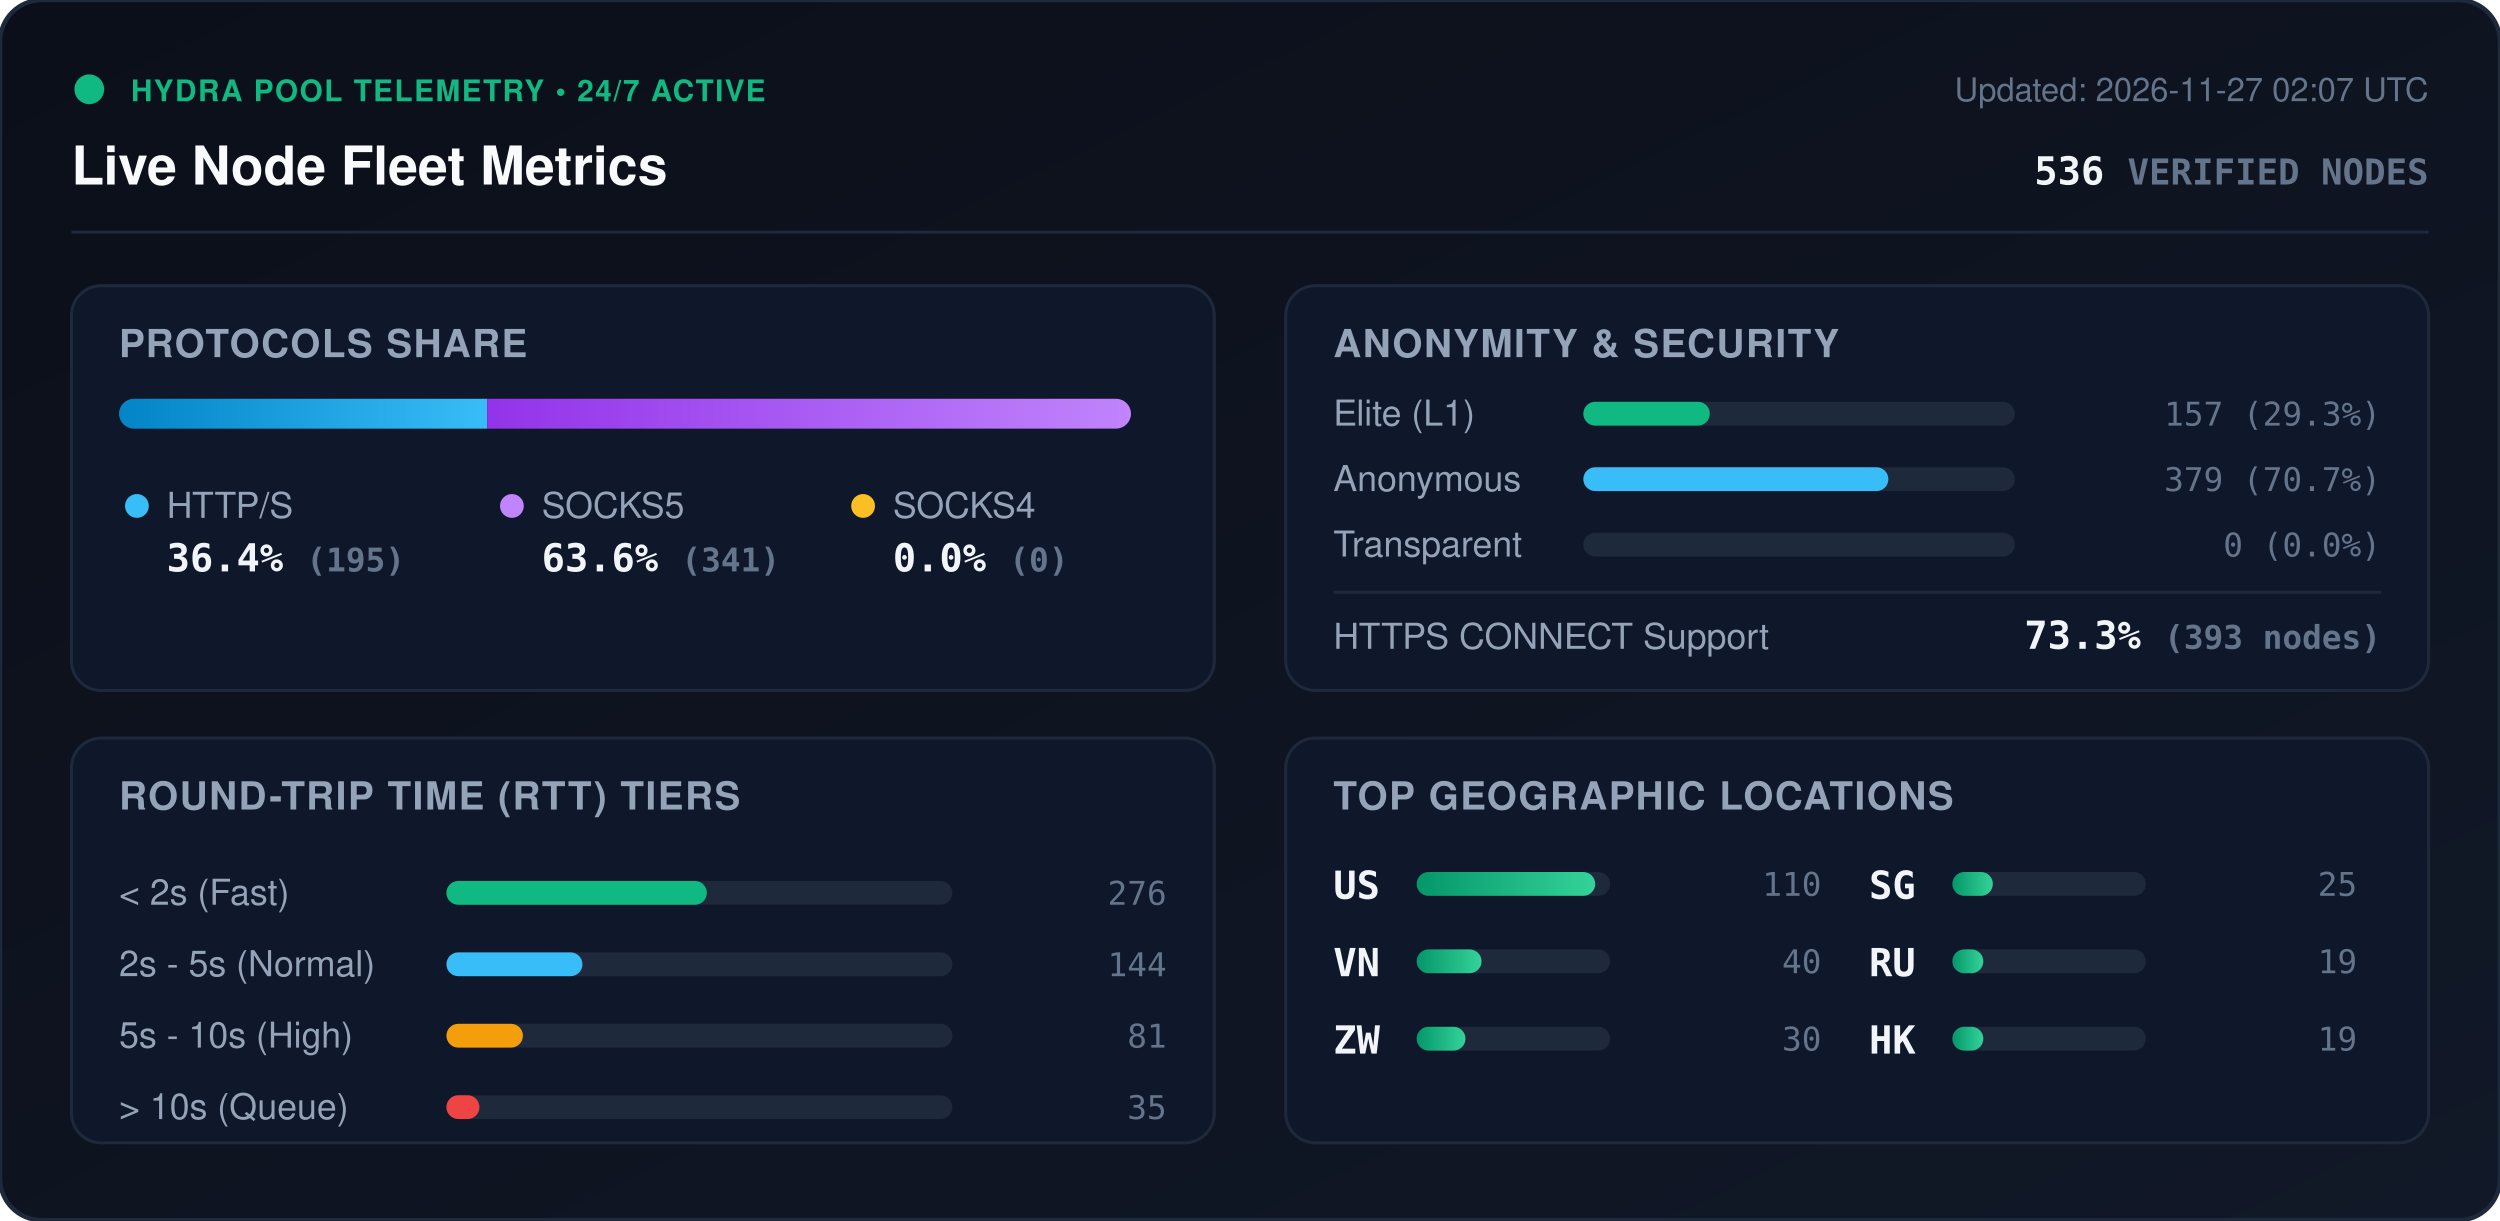
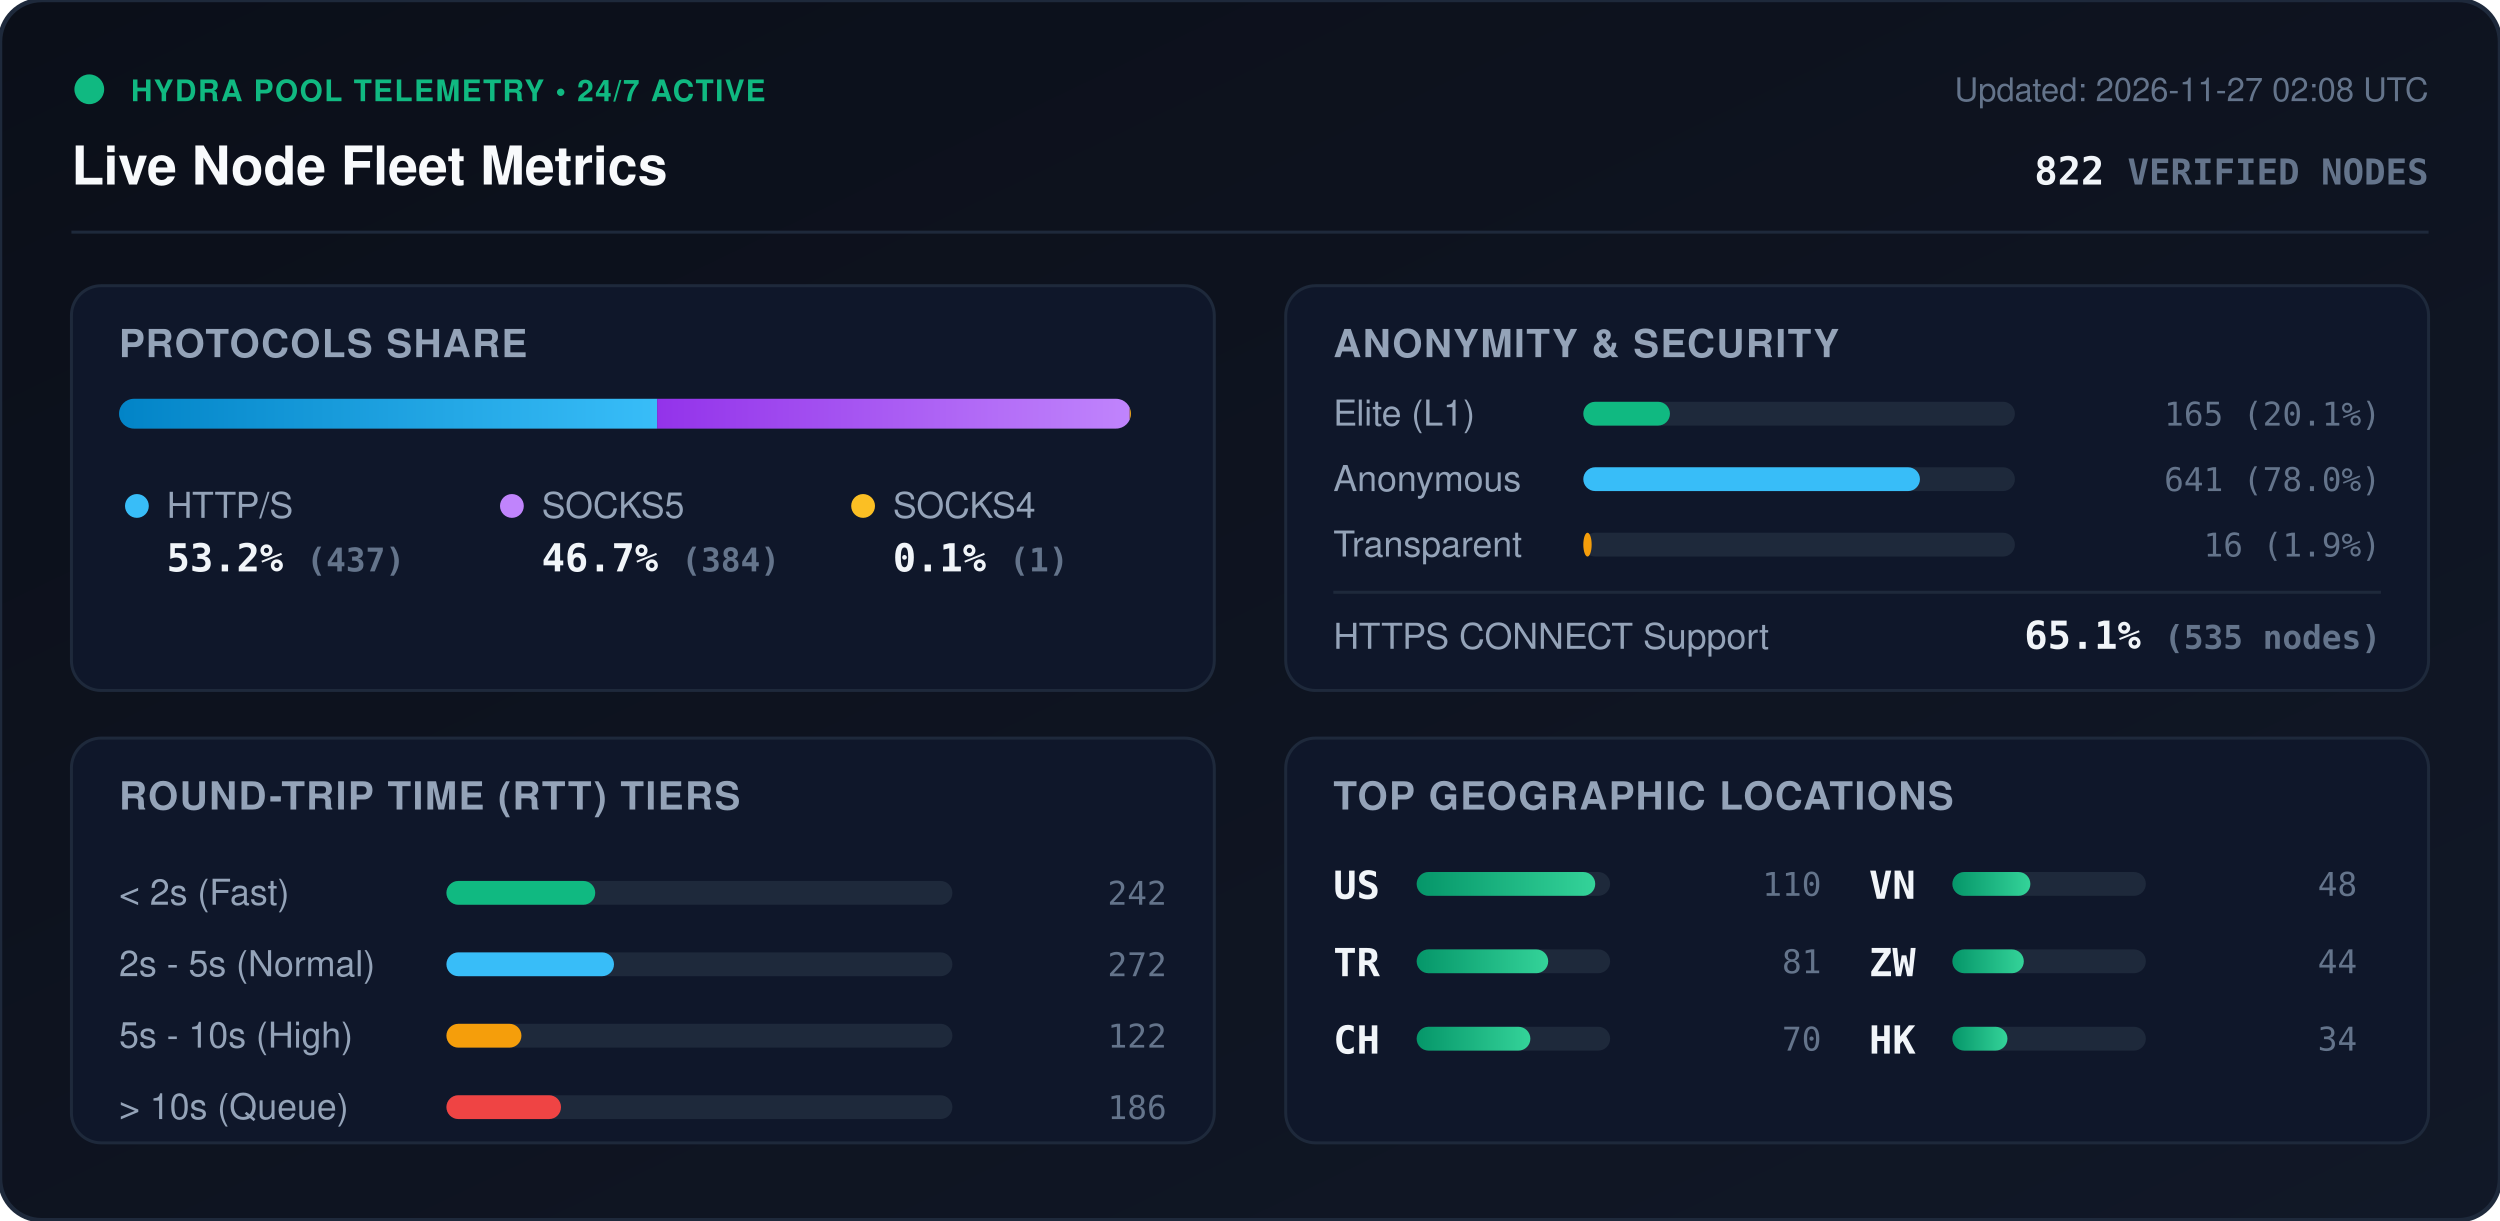
<svg xmlns="http://www.w3.org/2000/svg" viewBox="0 0 840 410" width="840" height="410" style="max-width: 100%; height: auto;">
  <defs>
    <linearGradient id="bg" x1="0%" y1="0%" x2="100%" y2="100%">
      <stop offset="0%" stop-color="#0b0f19" />
      <stop offset="100%" stop-color="#111827" />
    </linearGradient>
    <linearGradient id="bar-http" x1="0%" y1="0%" x2="100%" y2="0%">
      <stop offset="0%" stop-color="#0284c7" />
      <stop offset="100%" stop-color="#38bdf8" />
    </linearGradient>
    <linearGradient id="bar-socks5" x1="0%" y1="0%" x2="100%" y2="0%">
      <stop offset="0%" stop-color="#9333ea" />
      <stop offset="100%" stop-color="#c084fc" />
    </linearGradient>
    <linearGradient id="bar-socks4" x1="0%" y1="0%" x2="100%" y2="0%">
      <stop offset="0%" stop-color="#d97706" />
      <stop offset="100%" stop-color="#fbbf24" />
    </linearGradient>
    <linearGradient id="bar-green" x1="0%" y1="0%" x2="100%" y2="0%">
      <stop offset="0%" stop-color="#059669" />
      <stop offset="100%" stop-color="#34d399" />
    </linearGradient>
    <clipPath id="prog-track-clip">
      <rect width="340.0" height="10" rx="5" />
    </clipPath>
    <style>
      .title { font: 700 18px -apple-system, BlinkMacSystemFont, 'Segoe UI', Helvetica, Arial, sans-serif; fill: #f8fafc; }
      .sub { font: 500 11px -apple-system, BlinkMacSystemFont, 'Segoe UI', Helvetica, Arial, sans-serif; fill: #64748b; }
      .section-hdr { font: 600 13px -apple-system, BlinkMacSystemFont, 'Segoe UI', Helvetica, Arial, sans-serif; fill: #94a3b8; letter-spacing: 0.5px; }
      .metric-val { font: 700 13px -apple-system, BlinkMacSystemFont, 'Segoe UI', Helvetica, Arial, sans-serif; fill: #f1f5f9; }
      .metric-lbl { font: 500 12px -apple-system, BlinkMacSystemFont, 'Segoe UI', Helvetica, Arial, sans-serif; fill: #94a3b8; }
      .badge-txt { font: 700 10px -apple-system, BlinkMacSystemFont, 'Segoe UI', Helvetica, Arial, sans-serif; fill: #10b981; letter-spacing: 0.5px; }
      .mono { font-family: ui-monospace, SFMono-Regular, Menlo, Monaco, Consolas, monospace; }
      .pulse { animation: beacon 2s infinite ease-in-out; }
      @keyframes beacon { 0%, 100% { opacity: 1; } 50% { opacity: 0.35; } }
    </style>
  </defs>
  <rect width="840" height="410" rx="14" fill="url(#bg)" stroke="#1e293b" stroke-width="1.5" />
  <g transform="translate(24, 24)">
    <circle cx="6" cy="6" r="5" fill="#10b981" class="pulse" />
    <text x="20" y="10" class="badge-txt">HYDRA POOL TELEMETRY • 24/7 ACTIVE</text>
    <text x="0" y="38" class="title">Live Node Fleet Metrics</text>
-     <text x="792" y="10" text-anchor="end" class="sub">Updated: 2026-11-27 02:07 UTC</text>
-     <text x="792" y="38" text-anchor="end" class="metric-val mono" fill="#38bdf8">536 <tspan font-size="12" fill="#64748b">VERIFIED NODES</tspan>
+     <text x="792" y="10" text-anchor="end" class="sub">Updated: 2026-11-27 02:08 UTC</text>
+     <text x="792" y="38" text-anchor="end" class="metric-val mono" fill="#38bdf8">822 <tspan font-size="12" fill="#64748b">VERIFIED NODES</tspan>
    </text>
  </g>
  <line x1="24" y1="78" x2="816" y2="78" stroke="#1e293b" stroke-width="1" />
  <g transform="translate(24, 96)">
    <rect width="384" height="136" rx="10" fill="#0f172a" stroke="#1e293b" />
    <text x="16" y="24" class="section-hdr">PROTOCOLS SHARE</text>
    <g transform="translate(16, 38)">
      <rect width="340.0" height="10" rx="5" fill="#1e293b" />
      <g clip-path="url(#prog-track-clip)">
-         <rect x="0" width="123.7" height="10" fill="url(#bar-http)" />
-         <rect x="123.7" width="216.3" height="10" fill="url(#bar-socks5)" />
-         <rect x="340.0" width="0.0" height="10" fill="url(#bar-socks4)" />
+         <rect x="0" width="180.8" height="10" fill="url(#bar-http)" />
+         <rect x="180.8" width="158.8" height="10" fill="url(#bar-socks5)" />
+         <rect x="339.6" width="0.4" height="10" fill="url(#bar-socks4)" />
      </g>
    </g>
    <g transform="translate(16, 68)">
      <circle cx="6" cy="6" r="4" fill="#38bdf8" />
      <text x="16" y="10" class="metric-lbl">HTTP/S</text>
-       <text x="16" y="28" class="metric-val mono">36.4% <tspan font-size="11" fill="#64748b">(195)</tspan>
+       <text x="16" y="28" class="metric-val mono">53.2% <tspan font-size="11" fill="#64748b">(437)</tspan>
      </text>
      <circle cx="132" cy="6" r="4" fill="#c084fc" />
      <text x="142" y="10" class="metric-lbl">SOCKS5</text>
-       <text x="142" y="28" class="metric-val mono">63.6% <tspan font-size="11" fill="#64748b">(341)</tspan>
+       <text x="142" y="28" class="metric-val mono">46.7% <tspan font-size="11" fill="#64748b">(384)</tspan>
      </text>
      <circle cx="250" cy="6" r="4" fill="#fbbf24" />
      <text x="260" y="10" class="metric-lbl">SOCKS4</text>
-       <text x="260" y="28" class="metric-val mono">0.0% <tspan font-size="11" fill="#64748b">(0)</tspan>
+       <text x="260" y="28" class="metric-val mono">0.1% <tspan font-size="11" fill="#64748b">(1)</tspan>
      </text>
    </g>
  </g>
  <g transform="translate(432, 96)">
    <rect width="384" height="136" rx="10" fill="#0f172a" stroke="#1e293b" />
    <text x="16" y="24" class="section-hdr">ANONYMITY &amp; SECURITY</text>
    <text x="16" y="47" class="metric-lbl">Elite (L1)</text>
    <rect x="100" y="39" width="145.0" height="8" rx="4" fill="#1e293b" />
-     <rect x="100" y="39" width="42.5" height="8" rx="4" fill="#10b981" />
-     <text x="368" y="47" text-anchor="end" class="mono sub" fill="#e2e8f0">157 (29.3%)</text>
+     <rect x="100" y="39" width="29.1" height="8" rx="4" fill="#10b981" />
+     <text x="368" y="47" text-anchor="end" class="mono sub" fill="#e2e8f0">165 (20.1%)</text>
    <text x="16" y="69" class="metric-lbl">Anonymous</text>
    <rect x="100" y="61" width="145.0" height="8" rx="4" fill="#1e293b" />
-     <rect x="100" y="61" width="102.5" height="8" rx="4" fill="#38bdf8" />
-     <text x="368" y="69" text-anchor="end" class="mono sub" fill="#e2e8f0">379 (70.7%)</text>
+     <rect x="100" y="61" width="113.1" height="8" rx="4" fill="#38bdf8" />
+     <text x="368" y="69" text-anchor="end" class="mono sub" fill="#e2e8f0">641 (78.0%)</text>
    <text x="16" y="91" class="metric-lbl">Transparent</text>
    <rect x="100" y="83" width="145.0" height="8" rx="4" fill="#1e293b" />
-     <rect x="100" y="83" width="0.0" height="8" rx="4" fill="#f59e0b" />
-     <text x="368" y="91" text-anchor="end" class="mono sub" fill="#e2e8f0">0 (0.0%)</text>
+     <rect x="100" y="83" width="2.8" height="8" rx="4" fill="#f59e0b" />
+     <text x="368" y="91" text-anchor="end" class="mono sub" fill="#e2e8f0">16 (1.9%)</text>
    <line x1="16" y1="103" x2="368" y2="103" stroke="#1e293b" stroke-width="1" />
    <text x="16" y="122" class="metric-lbl">HTTPS CONNECT Support</text>
-     <text x="368" y="122" text-anchor="end" class="metric-val mono" fill="#34d399">73.3% <tspan font-size="11" fill="#64748b">(393 nodes)</tspan>
+     <text x="368" y="122" text-anchor="end" class="metric-val mono" fill="#34d399">65.1% <tspan font-size="11" fill="#64748b">(535 nodes)</tspan>
    </text>
  </g>
  <g transform="translate(24, 248)">
    <rect width="384" height="136" rx="10" fill="#0f172a" stroke="#1e293b" />
    <text x="16" y="24" class="section-hdr">ROUND-TRIP TIME (RTT) TIERS</text>
    <g transform="translate(16, 42)">
      <text x="0" y="14" class="metric-lbl">&lt; 2s (Fast)</text>
      <rect x="110" y="6" width="170" height="8" rx="4" fill="#1e293b" />
-       <rect x="110" y="6" width="87.5" height="8" rx="4" fill="#10b981" />
-       <text x="352" y="14" text-anchor="end" class="mono sub">276</text>
+       <rect x="110" y="6" width="50.0" height="8" rx="4" fill="#10b981" />
+       <text x="352" y="14" text-anchor="end" class="mono sub">242</text>
      <text x="0" y="38" class="metric-lbl">2s - 5s (Normal)</text>
      <rect x="110" y="30" width="170" height="8" rx="4" fill="#1e293b" />
-       <rect x="110" y="30" width="45.7" height="8" rx="4" fill="#38bdf8" />
-       <text x="352" y="38" text-anchor="end" class="mono sub">144</text>
+       <rect x="110" y="30" width="56.3" height="8" rx="4" fill="#38bdf8" />
+       <text x="352" y="38" text-anchor="end" class="mono sub">272</text>
      <text x="0" y="62" class="metric-lbl">5s - 10s (High)</text>
      <rect x="110" y="54" width="170" height="8" rx="4" fill="#1e293b" />
-       <rect x="110" y="54" width="25.7" height="8" rx="4" fill="#f59e0b" />
-       <text x="352" y="62" text-anchor="end" class="mono sub">81</text>
+       <rect x="110" y="54" width="25.2" height="8" rx="4" fill="#f59e0b" />
+       <text x="352" y="62" text-anchor="end" class="mono sub">122</text>
      <text x="0" y="86" class="metric-lbl">&gt; 10s (Queue)</text>
      <rect x="110" y="78" width="170" height="8" rx="4" fill="#1e293b" />
-       <rect x="110" y="78" width="11.1" height="8" rx="4" fill="#ef4444" />
-       <text x="352" y="86" text-anchor="end" class="mono sub">35</text>
+       <rect x="110" y="78" width="38.5" height="8" rx="4" fill="#ef4444" />
+       <text x="352" y="86" text-anchor="end" class="mono sub">186</text>
    </g>
  </g>
  <g transform="translate(432, 248)">
    <rect width="384" height="136" rx="10" fill="#0f172a" stroke="#1e293b" />
    <text x="16" y="24" class="section-hdr">TOP GEOGRAPHIC LOCATIONS</text>
    <g transform="translate(16, 42)">
      <g transform="translate(0, 0)">
        <text x="0" y="12" class="mono metric-val" font-size="12">US</text>
        <rect x="28" y="3" width="65" height="8" rx="4" fill="#1e293b" />
        <rect x="28" y="3" width="60.0" height="8" rx="4" fill="url(#bar-green)" />
        <text x="164" y="11" text-anchor="end" class="mono sub">110</text>
      </g>
      <g transform="translate(0, 26)">
+         <text x="0" y="12" class="mono metric-val" font-size="12">TR</text>
+         <rect x="28" y="3" width="65" height="8" rx="4" fill="#1e293b" />
+         <rect x="28" y="3" width="44.2" height="8" rx="4" fill="url(#bar-green)" />
+         <text x="164" y="11" text-anchor="end" class="mono sub">81</text>
+       </g>
+       <g transform="translate(0, 52)">
+         <text x="0" y="12" class="mono metric-val" font-size="12">CH</text>
+         <rect x="28" y="3" width="65" height="8" rx="4" fill="#1e293b" />
+         <rect x="28" y="3" width="38.2" height="8" rx="4" fill="url(#bar-green)" />
+         <text x="164" y="11" text-anchor="end" class="mono sub">70</text>
+       </g>
+       <g transform="translate(180, 0)">
        <text x="0" y="12" class="mono metric-val" font-size="12">VN</text>
        <rect x="28" y="3" width="65" height="8" rx="4" fill="#1e293b" />
-         <rect x="28" y="3" width="21.8" height="8" rx="4" fill="url(#bar-green)" />
-         <text x="164" y="11" text-anchor="end" class="mono sub">40</text>
+         <rect x="28" y="3" width="26.2" height="8" rx="4" fill="url(#bar-green)" />
+         <text x="164" y="11" text-anchor="end" class="mono sub">48</text>
      </g>
-       <g transform="translate(0, 52)">
+       <g transform="translate(180, 26)">
        <text x="0" y="12" class="mono metric-val" font-size="12">ZW</text>
        <rect x="28" y="3" width="65" height="8" rx="4" fill="#1e293b" />
-         <rect x="28" y="3" width="16.4" height="8" rx="4" fill="url(#bar-green)" />
-         <text x="164" y="11" text-anchor="end" class="mono sub">30</text>
-       </g>
-       <g transform="translate(180, 0)">
-         <text x="0" y="12" class="mono metric-val" font-size="12">SG</text>
-         <rect x="28" y="3" width="65" height="8" rx="4" fill="#1e293b" />
-         <rect x="28" y="3" width="13.6" height="8" rx="4" fill="url(#bar-green)" />
-         <text x="164" y="11" text-anchor="end" class="mono sub">25</text>
-       </g>
-       <g transform="translate(180, 26)">
-         <text x="0" y="12" class="mono metric-val" font-size="12">RU</text>
-         <rect x="28" y="3" width="65" height="8" rx="4" fill="#1e293b" />
-         <rect x="28" y="3" width="10.4" height="8" rx="4" fill="url(#bar-green)" />
-         <text x="164" y="11" text-anchor="end" class="mono sub">19</text>
+         <rect x="28" y="3" width="24.0" height="8" rx="4" fill="url(#bar-green)" />
+         <text x="164" y="11" text-anchor="end" class="mono sub">44</text>
      </g>
      <g transform="translate(180, 52)">
        <text x="0" y="12" class="mono metric-val" font-size="12">HK</text>
        <rect x="28" y="3" width="65" height="8" rx="4" fill="#1e293b" />
-         <rect x="28" y="3" width="10.4" height="8" rx="4" fill="url(#bar-green)" />
-         <text x="164" y="11" text-anchor="end" class="mono sub">19</text>
+         <rect x="28" y="3" width="18.5" height="8" rx="4" fill="url(#bar-green)" />
+         <text x="164" y="11" text-anchor="end" class="mono sub">34</text>
      </g>
    </g>
  </g>
</svg>
